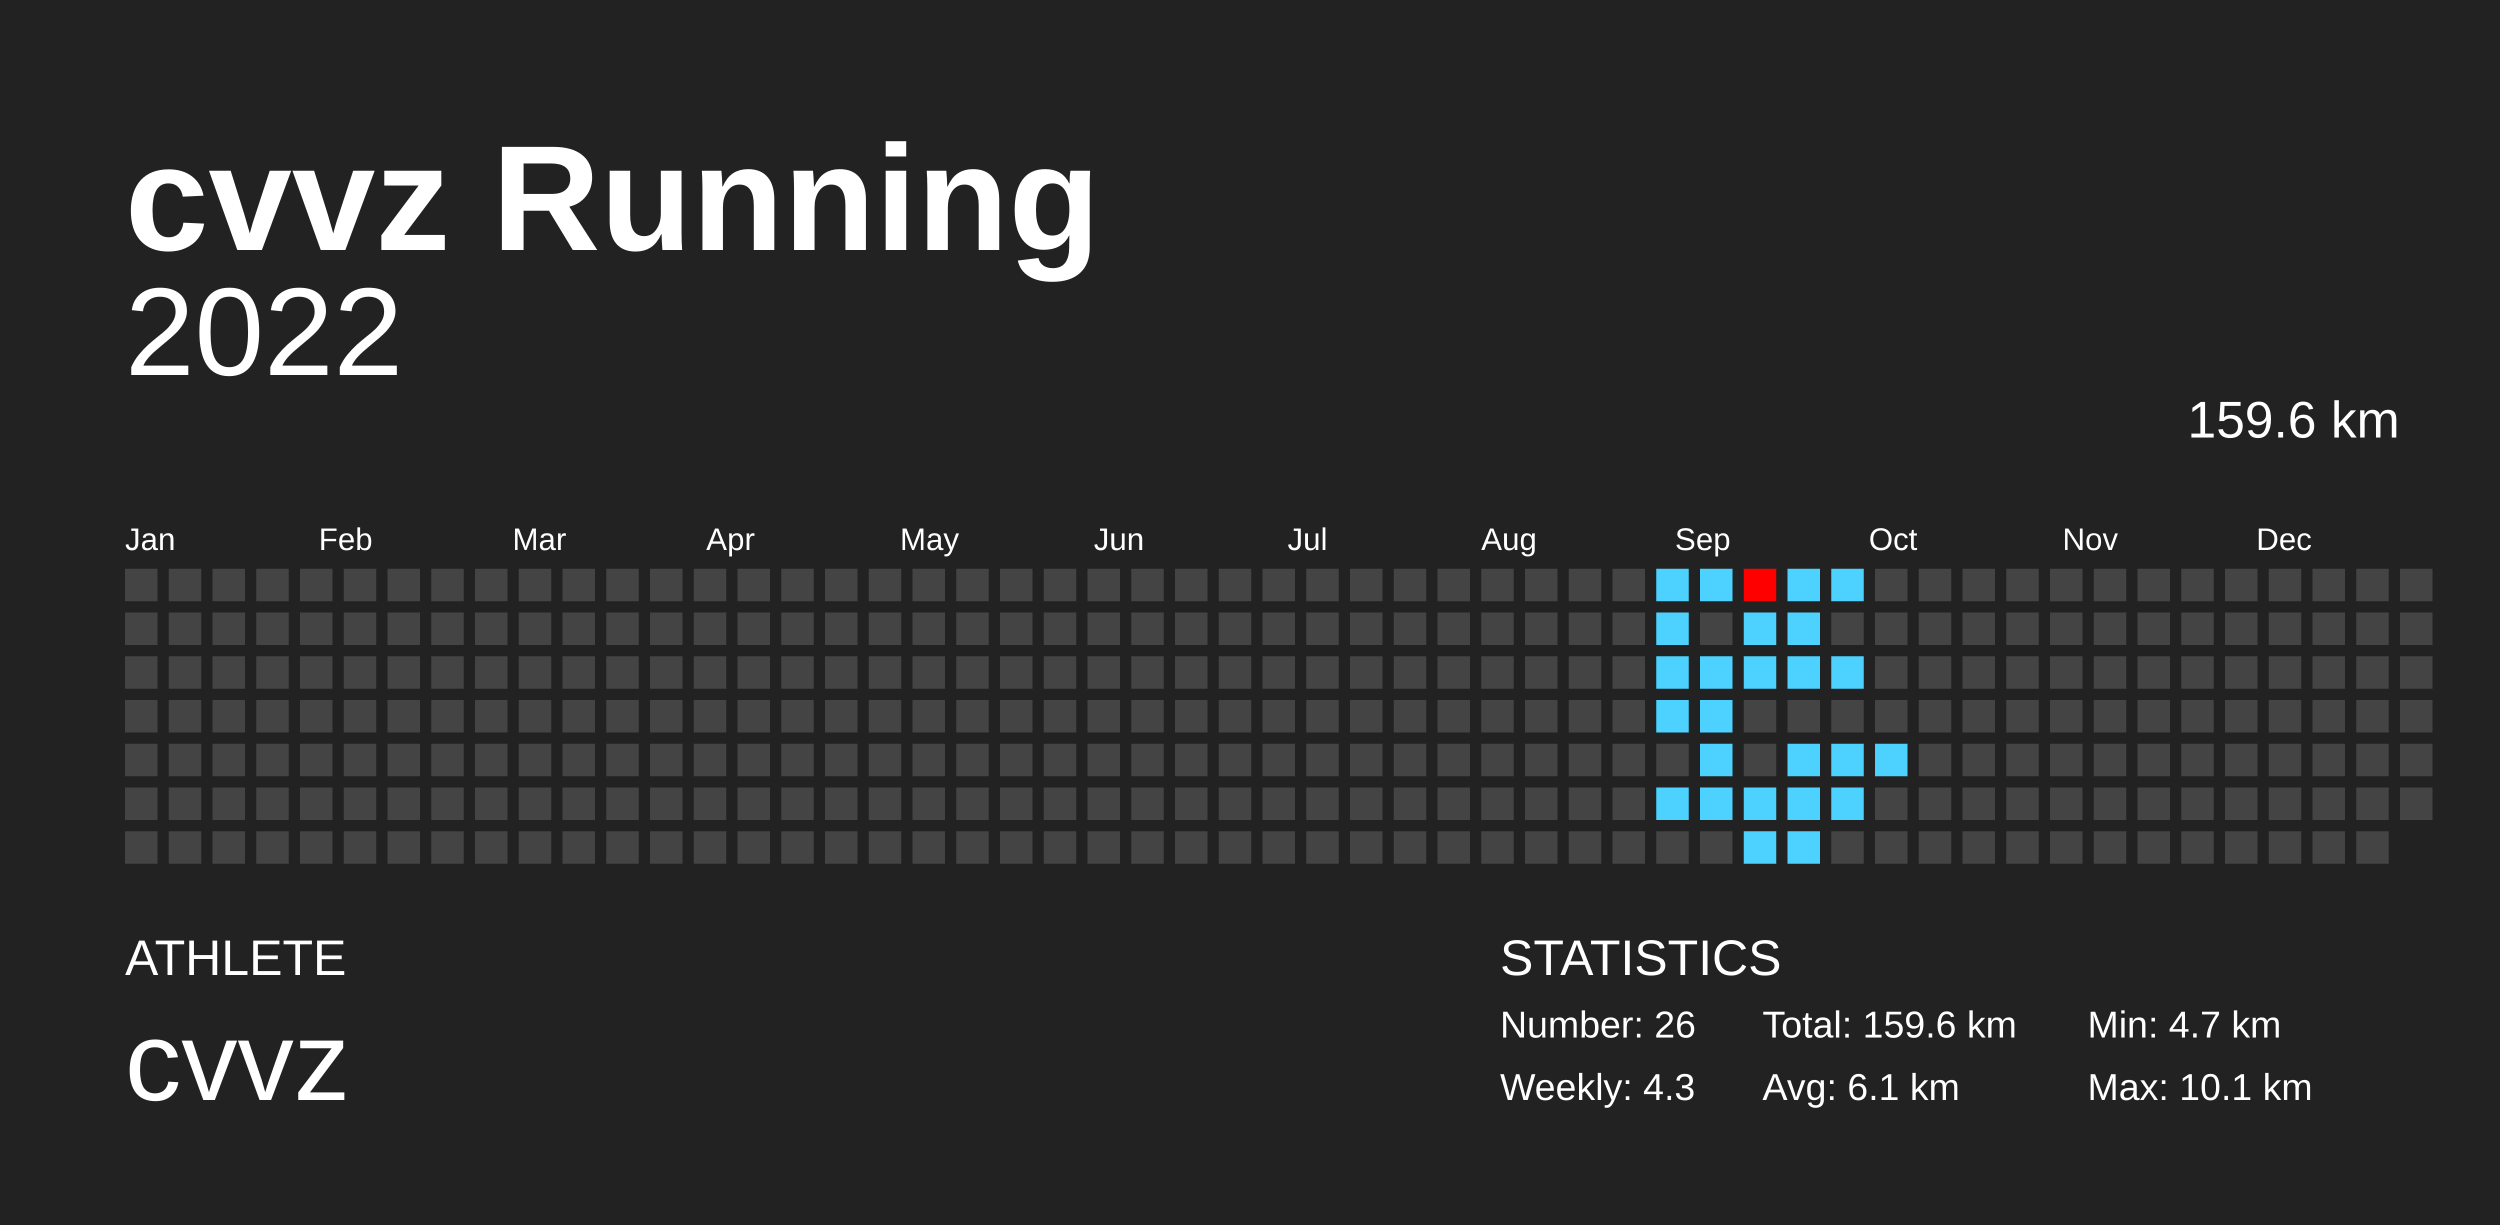
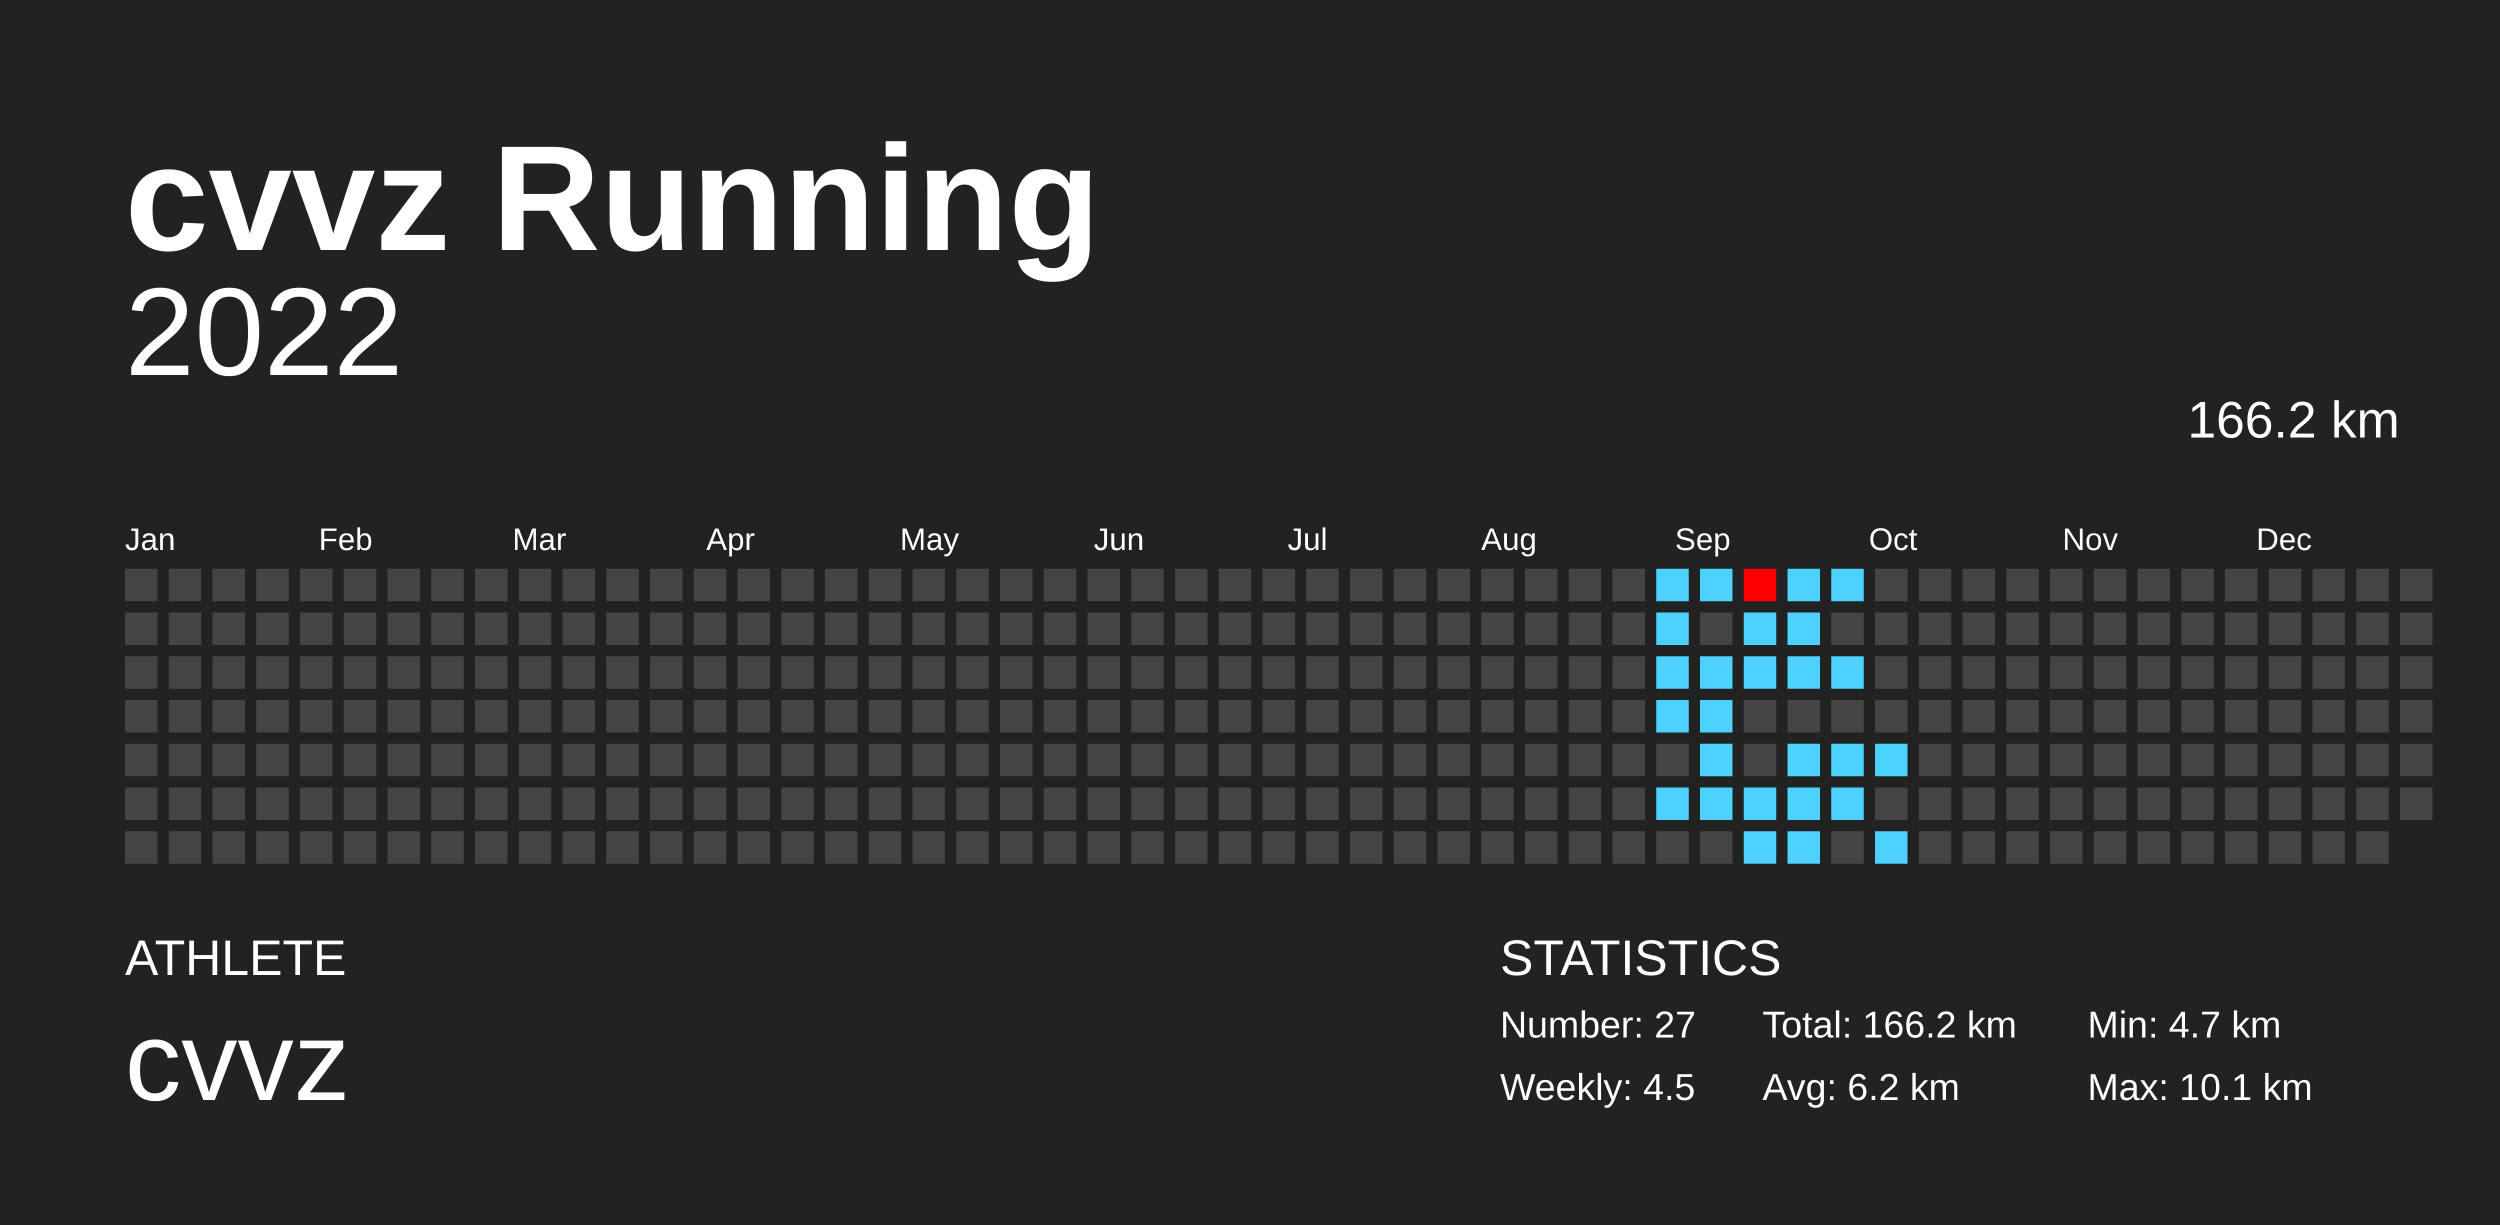
<svg xmlns="http://www.w3.org/2000/svg" baseProfile="full" height="98mm" version="1.1" viewBox="0,0,200,98" width="200mm">
  <defs />
  <rect fill="#222222" height="98" width="200" x="0" y="0" />
  <text fill="#FFFFFF" style="font-size:12px; font-family:Arial; font-weight:bold;" x="10" y="20">cvvz Running</text>
  <text fill="#FFFFFF" style="font-size:4px; font-family:Arial" x="10" y="78">ATHLETE</text>
  <text fill="#FFFFFF" style="font-size:9px; font-family:Arial" x="10" y="88">cvvz</text>
  <text fill="#FFFFFF" style="font-size:4px; font-family:Arial" x="120" y="78">STATISTICS</text>
-   <text fill="#FFFFFF" style="font-size:3px; font-family:Arial" x="120" y="83">Number: 26</text>
-   <text fill="#FFFFFF" style="font-size:3px; font-family:Arial" x="120" y="88">Weekly: 4.3</text>
-   <text fill="#FFFFFF" style="font-size:3px; font-family:Arial" x="141" y="83">Total: 159.6 km</text>
-   <text fill="#FFFFFF" style="font-size:3px; font-family:Arial" x="141" y="88">Avg: 6.1 km</text>
+   <text fill="#FFFFFF" style="font-size:3px; font-family:Arial" x="120" y="83">Number: 27</text>
+   <text fill="#FFFFFF" style="font-size:3px; font-family:Arial" x="120" y="88">Weekly: 4.5</text>
+   <text fill="#FFFFFF" style="font-size:3px; font-family:Arial" x="141" y="83">Total: 166.2 km</text>
+   <text fill="#FFFFFF" style="font-size:3px; font-family:Arial" x="141" y="88">Avg: 6.2 km</text>
  <text fill="#FFFFFF" style="font-size:3px; font-family:Arial" x="167" y="83">Min: 4.7 km</text>
  <text fill="#FFFFFF" style="font-size:3px; font-family:Arial" x="167" y="88">Max: 10.1 km</text>
  <text alignment-baseline="hanging" fill="#FFFFFF" style="font-size:10.0px; font-family:Arial;" x="10" y="30">2022</text>
-   <text alignment-baseline="hanging" fill="#FFFFFF" style="font-size:4.125px; font-family:Arial;" x="175" y="35">159.6 km</text>
+   <text alignment-baseline="hanging" fill="#FFFFFF" style="font-size:4.125px; font-family:Arial;" x="175" y="35">166.2 km</text>
  <text fill="#FFFFFF" style="font-size:2.5px; font-family:Arial" x="10.0" y="44">Jan</text>
  <text fill="#FFFFFF" style="font-size:2.5px; font-family:Arial" x="25.5" y="44">Feb</text>
  <text fill="#FFFFFF" style="font-size:2.5px; font-family:Arial" x="41.0" y="44">Mar</text>
  <text fill="#FFFFFF" style="font-size:2.5px; font-family:Arial" x="56.5" y="44">Apr</text>
  <text fill="#FFFFFF" style="font-size:2.5px; font-family:Arial" x="72.0" y="44">May</text>
  <text fill="#FFFFFF" style="font-size:2.5px; font-family:Arial" x="87.5" y="44">Jun</text>
  <text fill="#FFFFFF" style="font-size:2.5px; font-family:Arial" x="103.0" y="44">Jul</text>
  <text fill="#FFFFFF" style="font-size:2.5px; font-family:Arial" x="118.5" y="44">Aug</text>
  <text fill="#FFFFFF" style="font-size:2.5px; font-family:Arial" x="134.0" y="44">Sep</text>
  <text fill="#FFFFFF" style="font-size:2.5px; font-family:Arial" x="149.5" y="44">Oct</text>
  <text fill="#FFFFFF" style="font-size:2.5px; font-family:Arial" x="165.0" y="44">Nov</text>
  <text fill="#FFFFFF" style="font-size:2.5px; font-family:Arial" x="180.5" y="44">Dec</text>
  <rect fill="#444444" height="2.6" width="2.6" x="10.0" y="45.5" />
  <rect fill="#444444" height="2.6" width="2.6" x="10.0" y="49.0" />
  <rect fill="#444444" height="2.6" width="2.6" x="10.0" y="52.5" />
  <rect fill="#444444" height="2.6" width="2.6" x="10.0" y="56.0" />
  <rect fill="#444444" height="2.6" width="2.6" x="10.0" y="59.5" />
  <rect fill="#444444" height="2.6" width="2.6" x="10.0" y="63.0" />
  <rect fill="#444444" height="2.6" width="2.6" x="10.0" y="66.5" />
  <rect fill="#444444" height="2.6" width="2.6" x="13.5" y="45.5" />
  <rect fill="#444444" height="2.6" width="2.6" x="13.5" y="49.0" />
  <rect fill="#444444" height="2.6" width="2.6" x="13.5" y="52.5" />
  <rect fill="#444444" height="2.6" width="2.6" x="13.5" y="56.0" />
  <rect fill="#444444" height="2.6" width="2.6" x="13.5" y="59.5" />
  <rect fill="#444444" height="2.6" width="2.6" x="13.5" y="63.0" />
  <rect fill="#444444" height="2.6" width="2.6" x="13.5" y="66.5" />
  <rect fill="#444444" height="2.6" width="2.6" x="17.0" y="45.5" />
  <rect fill="#444444" height="2.6" width="2.6" x="17.0" y="49.0" />
  <rect fill="#444444" height="2.6" width="2.6" x="17.0" y="52.5" />
  <rect fill="#444444" height="2.6" width="2.6" x="17.0" y="56.0" />
  <rect fill="#444444" height="2.6" width="2.6" x="17.0" y="59.5" />
  <rect fill="#444444" height="2.6" width="2.6" x="17.0" y="63.0" />
  <rect fill="#444444" height="2.6" width="2.6" x="17.0" y="66.5" />
  <rect fill="#444444" height="2.6" width="2.6" x="20.5" y="45.5" />
  <rect fill="#444444" height="2.6" width="2.6" x="20.5" y="49.0" />
  <rect fill="#444444" height="2.6" width="2.6" x="20.5" y="52.5" />
  <rect fill="#444444" height="2.6" width="2.6" x="20.5" y="56.0" />
  <rect fill="#444444" height="2.6" width="2.6" x="20.5" y="59.5" />
  <rect fill="#444444" height="2.6" width="2.6" x="20.5" y="63.0" />
  <rect fill="#444444" height="2.6" width="2.6" x="20.5" y="66.5" />
  <rect fill="#444444" height="2.6" width="2.6" x="24.0" y="45.5" />
  <rect fill="#444444" height="2.6" width="2.6" x="24.0" y="49.0" />
  <rect fill="#444444" height="2.6" width="2.6" x="24.0" y="52.5" />
  <rect fill="#444444" height="2.6" width="2.6" x="24.0" y="56.0" />
  <rect fill="#444444" height="2.6" width="2.6" x="24.0" y="59.5" />
  <rect fill="#444444" height="2.6" width="2.6" x="24.0" y="63.0" />
  <rect fill="#444444" height="2.6" width="2.6" x="24.0" y="66.5" />
  <rect fill="#444444" height="2.6" width="2.6" x="27.5" y="45.5" />
  <rect fill="#444444" height="2.6" width="2.6" x="27.5" y="49.0" />
  <rect fill="#444444" height="2.6" width="2.6" x="27.5" y="52.5" />
  <rect fill="#444444" height="2.6" width="2.6" x="27.5" y="56.0" />
  <rect fill="#444444" height="2.6" width="2.6" x="27.5" y="59.5" />
  <rect fill="#444444" height="2.6" width="2.6" x="27.5" y="63.0" />
  <rect fill="#444444" height="2.6" width="2.6" x="27.5" y="66.5" />
  <rect fill="#444444" height="2.6" width="2.6" x="31.0" y="45.5" />
  <rect fill="#444444" height="2.6" width="2.6" x="31.0" y="49.0" />
  <rect fill="#444444" height="2.6" width="2.6" x="31.0" y="52.5" />
  <rect fill="#444444" height="2.6" width="2.6" x="31.0" y="56.0" />
  <rect fill="#444444" height="2.6" width="2.6" x="31.0" y="59.5" />
  <rect fill="#444444" height="2.6" width="2.6" x="31.0" y="63.0" />
  <rect fill="#444444" height="2.6" width="2.6" x="31.0" y="66.5" />
  <rect fill="#444444" height="2.6" width="2.6" x="34.5" y="45.5" />
  <rect fill="#444444" height="2.6" width="2.6" x="34.5" y="49.0" />
  <rect fill="#444444" height="2.6" width="2.6" x="34.5" y="52.5" />
  <rect fill="#444444" height="2.6" width="2.6" x="34.5" y="56.0" />
  <rect fill="#444444" height="2.6" width="2.6" x="34.5" y="59.5" />
  <rect fill="#444444" height="2.6" width="2.6" x="34.5" y="63.0" />
  <rect fill="#444444" height="2.6" width="2.6" x="34.5" y="66.5" />
  <rect fill="#444444" height="2.6" width="2.6" x="38.0" y="45.5" />
  <rect fill="#444444" height="2.6" width="2.6" x="38.0" y="49.0" />
  <rect fill="#444444" height="2.6" width="2.6" x="38.0" y="52.5" />
  <rect fill="#444444" height="2.6" width="2.6" x="38.0" y="56.0" />
  <rect fill="#444444" height="2.6" width="2.6" x="38.0" y="59.5" />
  <rect fill="#444444" height="2.6" width="2.6" x="38.0" y="63.0" />
  <rect fill="#444444" height="2.6" width="2.6" x="38.0" y="66.5" />
  <rect fill="#444444" height="2.6" width="2.6" x="41.5" y="45.5" />
  <rect fill="#444444" height="2.6" width="2.6" x="41.5" y="49.0" />
  <rect fill="#444444" height="2.6" width="2.6" x="41.5" y="52.5" />
  <rect fill="#444444" height="2.6" width="2.6" x="41.5" y="56.0" />
  <rect fill="#444444" height="2.6" width="2.6" x="41.5" y="59.5" />
  <rect fill="#444444" height="2.6" width="2.6" x="41.5" y="63.0" />
  <rect fill="#444444" height="2.6" width="2.6" x="41.5" y="66.5" />
  <rect fill="#444444" height="2.6" width="2.6" x="45.0" y="45.5" />
  <rect fill="#444444" height="2.6" width="2.6" x="45.0" y="49.0" />
  <rect fill="#444444" height="2.6" width="2.6" x="45.0" y="52.5" />
  <rect fill="#444444" height="2.6" width="2.6" x="45.0" y="56.0" />
  <rect fill="#444444" height="2.6" width="2.6" x="45.0" y="59.5" />
  <rect fill="#444444" height="2.6" width="2.6" x="45.0" y="63.0" />
  <rect fill="#444444" height="2.6" width="2.6" x="45.0" y="66.5" />
  <rect fill="#444444" height="2.6" width="2.6" x="48.5" y="45.5" />
  <rect fill="#444444" height="2.6" width="2.6" x="48.5" y="49.0" />
  <rect fill="#444444" height="2.6" width="2.6" x="48.5" y="52.5" />
  <rect fill="#444444" height="2.6" width="2.6" x="48.5" y="56.0" />
  <rect fill="#444444" height="2.6" width="2.6" x="48.5" y="59.5" />
  <rect fill="#444444" height="2.6" width="2.6" x="48.5" y="63.0" />
  <rect fill="#444444" height="2.6" width="2.6" x="48.5" y="66.5" />
  <rect fill="#444444" height="2.6" width="2.6" x="52.0" y="45.5" />
  <rect fill="#444444" height="2.6" width="2.6" x="52.0" y="49.0" />
  <rect fill="#444444" height="2.6" width="2.6" x="52.0" y="52.5" />
  <rect fill="#444444" height="2.6" width="2.6" x="52.0" y="56.0" />
  <rect fill="#444444" height="2.6" width="2.6" x="52.0" y="59.5" />
  <rect fill="#444444" height="2.6" width="2.6" x="52.0" y="63.0" />
  <rect fill="#444444" height="2.6" width="2.6" x="52.0" y="66.5" />
  <rect fill="#444444" height="2.6" width="2.6" x="55.5" y="45.5" />
  <rect fill="#444444" height="2.6" width="2.6" x="55.5" y="49.0" />
  <rect fill="#444444" height="2.6" width="2.6" x="55.5" y="52.5" />
  <rect fill="#444444" height="2.6" width="2.6" x="55.5" y="56.0" />
  <rect fill="#444444" height="2.6" width="2.6" x="55.5" y="59.5" />
  <rect fill="#444444" height="2.6" width="2.6" x="55.5" y="63.0" />
  <rect fill="#444444" height="2.6" width="2.6" x="55.5" y="66.5" />
  <rect fill="#444444" height="2.6" width="2.6" x="59.0" y="45.5" />
  <rect fill="#444444" height="2.6" width="2.6" x="59.0" y="49.0" />
  <rect fill="#444444" height="2.6" width="2.6" x="59.0" y="52.5" />
  <rect fill="#444444" height="2.6" width="2.6" x="59.0" y="56.0" />
  <rect fill="#444444" height="2.6" width="2.6" x="59.0" y="59.5" />
  <rect fill="#444444" height="2.6" width="2.6" x="59.0" y="63.0" />
  <rect fill="#444444" height="2.6" width="2.6" x="59.0" y="66.5" />
  <rect fill="#444444" height="2.6" width="2.6" x="62.5" y="45.5" />
  <rect fill="#444444" height="2.6" width="2.6" x="62.5" y="49.0" />
  <rect fill="#444444" height="2.6" width="2.6" x="62.5" y="52.5" />
  <rect fill="#444444" height="2.6" width="2.6" x="62.5" y="56.0" />
  <rect fill="#444444" height="2.6" width="2.6" x="62.5" y="59.5" />
  <rect fill="#444444" height="2.6" width="2.6" x="62.5" y="63.0" />
  <rect fill="#444444" height="2.6" width="2.6" x="62.5" y="66.5" />
  <rect fill="#444444" height="2.6" width="2.6" x="66.0" y="45.5" />
  <rect fill="#444444" height="2.6" width="2.6" x="66.0" y="49.0" />
  <rect fill="#444444" height="2.6" width="2.6" x="66.0" y="52.5" />
  <rect fill="#444444" height="2.6" width="2.6" x="66.0" y="56.0" />
  <rect fill="#444444" height="2.6" width="2.6" x="66.0" y="59.5" />
  <rect fill="#444444" height="2.6" width="2.6" x="66.0" y="63.0" />
  <rect fill="#444444" height="2.6" width="2.6" x="66.0" y="66.5" />
  <rect fill="#444444" height="2.6" width="2.6" x="69.5" y="45.5" />
  <rect fill="#444444" height="2.6" width="2.6" x="69.5" y="49.0" />
  <rect fill="#444444" height="2.6" width="2.6" x="69.5" y="52.5" />
  <rect fill="#444444" height="2.6" width="2.6" x="69.5" y="56.0" />
  <rect fill="#444444" height="2.6" width="2.6" x="69.5" y="59.5" />
  <rect fill="#444444" height="2.6" width="2.6" x="69.5" y="63.0" />
  <rect fill="#444444" height="2.6" width="2.6" x="69.5" y="66.5" />
  <rect fill="#444444" height="2.6" width="2.6" x="73.0" y="45.5" />
  <rect fill="#444444" height="2.6" width="2.6" x="73.0" y="49.0" />
  <rect fill="#444444" height="2.6" width="2.6" x="73.0" y="52.5" />
  <rect fill="#444444" height="2.6" width="2.6" x="73.0" y="56.0" />
  <rect fill="#444444" height="2.6" width="2.6" x="73.0" y="59.5" />
  <rect fill="#444444" height="2.6" width="2.6" x="73.0" y="63.0" />
  <rect fill="#444444" height="2.6" width="2.6" x="73.0" y="66.5" />
  <rect fill="#444444" height="2.6" width="2.6" x="76.5" y="45.5" />
  <rect fill="#444444" height="2.6" width="2.6" x="76.5" y="49.0" />
  <rect fill="#444444" height="2.6" width="2.6" x="76.5" y="52.5" />
  <rect fill="#444444" height="2.6" width="2.6" x="76.5" y="56.0" />
  <rect fill="#444444" height="2.6" width="2.6" x="76.5" y="59.5" />
  <rect fill="#444444" height="2.6" width="2.6" x="76.5" y="63.0" />
  <rect fill="#444444" height="2.6" width="2.6" x="76.5" y="66.5" />
  <rect fill="#444444" height="2.6" width="2.6" x="80.0" y="45.5" />
  <rect fill="#444444" height="2.6" width="2.6" x="80.0" y="49.0" />
  <rect fill="#444444" height="2.6" width="2.6" x="80.0" y="52.5" />
  <rect fill="#444444" height="2.6" width="2.6" x="80.0" y="56.0" />
  <rect fill="#444444" height="2.6" width="2.6" x="80.0" y="59.5" />
  <rect fill="#444444" height="2.6" width="2.6" x="80.0" y="63.0" />
  <rect fill="#444444" height="2.6" width="2.6" x="80.0" y="66.5" />
  <rect fill="#444444" height="2.6" width="2.6" x="83.5" y="45.5" />
  <rect fill="#444444" height="2.6" width="2.6" x="83.5" y="49.0" />
  <rect fill="#444444" height="2.6" width="2.6" x="83.5" y="52.5" />
  <rect fill="#444444" height="2.6" width="2.6" x="83.5" y="56.0" />
  <rect fill="#444444" height="2.6" width="2.6" x="83.5" y="59.5" />
  <rect fill="#444444" height="2.6" width="2.6" x="83.5" y="63.0" />
  <rect fill="#444444" height="2.6" width="2.6" x="83.5" y="66.5" />
  <rect fill="#444444" height="2.6" width="2.6" x="87.0" y="45.5" />
  <rect fill="#444444" height="2.6" width="2.6" x="87.0" y="49.0" />
  <rect fill="#444444" height="2.6" width="2.6" x="87.0" y="52.5" />
  <rect fill="#444444" height="2.6" width="2.6" x="87.0" y="56.0" />
  <rect fill="#444444" height="2.6" width="2.6" x="87.0" y="59.5" />
  <rect fill="#444444" height="2.6" width="2.6" x="87.0" y="63.0" />
  <rect fill="#444444" height="2.6" width="2.6" x="87.0" y="66.5" />
  <rect fill="#444444" height="2.6" width="2.6" x="90.5" y="45.5" />
  <rect fill="#444444" height="2.6" width="2.6" x="90.5" y="49.0" />
  <rect fill="#444444" height="2.6" width="2.6" x="90.5" y="52.5" />
  <rect fill="#444444" height="2.6" width="2.6" x="90.5" y="56.0" />
  <rect fill="#444444" height="2.6" width="2.6" x="90.5" y="59.5" />
  <rect fill="#444444" height="2.6" width="2.6" x="90.5" y="63.0" />
  <rect fill="#444444" height="2.6" width="2.6" x="90.5" y="66.5" />
  <rect fill="#444444" height="2.6" width="2.6" x="94.0" y="45.5" />
  <rect fill="#444444" height="2.6" width="2.6" x="94.0" y="49.0" />
  <rect fill="#444444" height="2.6" width="2.6" x="94.0" y="52.5" />
  <rect fill="#444444" height="2.6" width="2.6" x="94.0" y="56.0" />
  <rect fill="#444444" height="2.6" width="2.6" x="94.0" y="59.5" />
  <rect fill="#444444" height="2.6" width="2.6" x="94.0" y="63.0" />
  <rect fill="#444444" height="2.6" width="2.6" x="94.0" y="66.5" />
  <rect fill="#444444" height="2.6" width="2.6" x="97.5" y="45.5" />
  <rect fill="#444444" height="2.6" width="2.6" x="97.5" y="49.0" />
  <rect fill="#444444" height="2.6" width="2.6" x="97.5" y="52.5" />
  <rect fill="#444444" height="2.6" width="2.6" x="97.5" y="56.0" />
  <rect fill="#444444" height="2.6" width="2.6" x="97.5" y="59.5" />
  <rect fill="#444444" height="2.6" width="2.6" x="97.5" y="63.0" />
  <rect fill="#444444" height="2.6" width="2.6" x="97.5" y="66.5" />
  <rect fill="#444444" height="2.6" width="2.6" x="101.0" y="45.5" />
  <rect fill="#444444" height="2.6" width="2.6" x="101.0" y="49.0" />
  <rect fill="#444444" height="2.6" width="2.6" x="101.0" y="52.5" />
  <rect fill="#444444" height="2.6" width="2.6" x="101.0" y="56.0" />
  <rect fill="#444444" height="2.6" width="2.6" x="101.0" y="59.5" />
  <rect fill="#444444" height="2.6" width="2.6" x="101.0" y="63.0" />
  <rect fill="#444444" height="2.6" width="2.6" x="101.0" y="66.5" />
  <rect fill="#444444" height="2.6" width="2.6" x="104.5" y="45.5" />
  <rect fill="#444444" height="2.6" width="2.6" x="104.5" y="49.0" />
  <rect fill="#444444" height="2.6" width="2.6" x="104.5" y="52.5" />
  <rect fill="#444444" height="2.6" width="2.6" x="104.5" y="56.0" />
  <rect fill="#444444" height="2.6" width="2.6" x="104.5" y="59.5" />
  <rect fill="#444444" height="2.6" width="2.6" x="104.5" y="63.0" />
  <rect fill="#444444" height="2.6" width="2.6" x="104.5" y="66.5" />
  <rect fill="#444444" height="2.6" width="2.6" x="108.0" y="45.5" />
  <rect fill="#444444" height="2.6" width="2.6" x="108.0" y="49.0" />
  <rect fill="#444444" height="2.6" width="2.6" x="108.0" y="52.5" />
  <rect fill="#444444" height="2.6" width="2.6" x="108.0" y="56.0" />
  <rect fill="#444444" height="2.6" width="2.6" x="108.0" y="59.5" />
  <rect fill="#444444" height="2.6" width="2.6" x="108.0" y="63.0" />
  <rect fill="#444444" height="2.6" width="2.6" x="108.0" y="66.5" />
  <rect fill="#444444" height="2.6" width="2.6" x="111.5" y="45.5" />
  <rect fill="#444444" height="2.6" width="2.6" x="111.5" y="49.0" />
  <rect fill="#444444" height="2.6" width="2.6" x="111.5" y="52.5" />
  <rect fill="#444444" height="2.6" width="2.6" x="111.5" y="56.0" />
  <rect fill="#444444" height="2.6" width="2.6" x="111.5" y="59.5" />
  <rect fill="#444444" height="2.6" width="2.6" x="111.5" y="63.0" />
  <rect fill="#444444" height="2.6" width="2.6" x="111.5" y="66.5" />
  <rect fill="#444444" height="2.6" width="2.6" x="115.0" y="45.5" />
  <rect fill="#444444" height="2.6" width="2.6" x="115.0" y="49.0" />
  <rect fill="#444444" height="2.6" width="2.6" x="115.0" y="52.5" />
  <rect fill="#444444" height="2.6" width="2.6" x="115.0" y="56.0" />
  <rect fill="#444444" height="2.6" width="2.6" x="115.0" y="59.5" />
  <rect fill="#444444" height="2.6" width="2.6" x="115.0" y="63.0" />
  <rect fill="#444444" height="2.6" width="2.6" x="115.0" y="66.5" />
  <rect fill="#444444" height="2.6" width="2.6" x="118.5" y="45.5" />
  <rect fill="#444444" height="2.6" width="2.6" x="118.5" y="49.0" />
  <rect fill="#444444" height="2.6" width="2.6" x="118.5" y="52.5" />
  <rect fill="#444444" height="2.6" width="2.6" x="118.5" y="56.0" />
  <rect fill="#444444" height="2.6" width="2.6" x="118.5" y="59.5" />
  <rect fill="#444444" height="2.6" width="2.6" x="118.5" y="63.0" />
  <rect fill="#444444" height="2.6" width="2.6" x="118.5" y="66.5" />
  <rect fill="#444444" height="2.6" width="2.6" x="122.0" y="45.5" />
  <rect fill="#444444" height="2.6" width="2.6" x="122.0" y="49.0" />
  <rect fill="#444444" height="2.6" width="2.6" x="122.0" y="52.5" />
  <rect fill="#444444" height="2.6" width="2.6" x="122.0" y="56.0" />
  <rect fill="#444444" height="2.6" width="2.6" x="122.0" y="59.5" />
  <rect fill="#444444" height="2.6" width="2.6" x="122.0" y="63.0" />
  <rect fill="#444444" height="2.6" width="2.6" x="122.0" y="66.5" />
  <rect fill="#444444" height="2.6" width="2.6" x="125.5" y="45.5" />
  <rect fill="#444444" height="2.6" width="2.6" x="125.5" y="49.0" />
  <rect fill="#444444" height="2.6" width="2.6" x="125.5" y="52.5" />
  <rect fill="#444444" height="2.6" width="2.6" x="125.5" y="56.0" />
  <rect fill="#444444" height="2.6" width="2.6" x="125.5" y="59.5" />
  <rect fill="#444444" height="2.6" width="2.6" x="125.5" y="63.0" />
  <rect fill="#444444" height="2.6" width="2.6" x="125.5" y="66.5" />
  <rect fill="#444444" height="2.6" width="2.6" x="129.0" y="45.5" />
  <rect fill="#444444" height="2.6" width="2.6" x="129.0" y="49.0" />
  <rect fill="#444444" height="2.6" width="2.6" x="129.0" y="52.5" />
  <rect fill="#444444" height="2.6" width="2.6" x="129.0" y="56.0" />
  <rect fill="#444444" height="2.6" width="2.6" x="129.0" y="59.5" />
  <rect fill="#444444" height="2.6" width="2.6" x="129.0" y="63.0" />
  <rect fill="#444444" height="2.6" width="2.6" x="129.0" y="66.5" />
  <rect fill="#4dd2ff" height="2.6" width="2.6" x="132.5" y="45.5" />
  <rect fill="#4dd2ff" height="2.6" width="2.6" x="132.5" y="49.0" />
  <rect fill="#4dd2ff" height="2.6" width="2.6" x="132.5" y="52.5" />
  <rect fill="#4dd2ff" height="2.6" width="2.6" x="132.5" y="56.0" />
  <rect fill="#444444" height="2.6" width="2.6" x="132.5" y="59.5" />
  <rect fill="#4dd2ff" height="2.6" width="2.6" x="132.5" y="63.0" />
  <rect fill="#444444" height="2.6" width="2.6" x="132.5" y="66.5" />
  <rect fill="#4dd2ff" height="2.6" width="2.6" x="136.0" y="45.5" />
  <rect fill="#444444" height="2.6" width="2.6" x="136.0" y="49.0" />
  <rect fill="#4dd2ff" height="2.6" width="2.6" x="136.0" y="52.5" />
  <rect fill="#4dd2ff" height="2.6" width="2.6" x="136.0" y="56.0" />
  <rect fill="#4dd2ff" height="2.6" width="2.6" x="136.0" y="59.5" />
  <rect fill="#4dd2ff" height="2.6" width="2.6" x="136.0" y="63.0" />
  <rect fill="#444444" height="2.6" width="2.6" x="136.0" y="66.5" />
  <rect fill="#ff0000" height="2.6" width="2.6" x="139.5" y="45.5" />
  <rect fill="#4dd2ff" height="2.6" width="2.6" x="139.5" y="49.0" />
  <rect fill="#4dd2ff" height="2.6" width="2.6" x="139.5" y="52.5" />
  <rect fill="#444444" height="2.6" width="2.6" x="139.5" y="56.0" />
  <rect fill="#444444" height="2.6" width="2.6" x="139.5" y="59.5" />
  <rect fill="#4dd2ff" height="2.6" width="2.6" x="139.5" y="63.0" />
  <rect fill="#4dd2ff" height="2.6" width="2.6" x="139.5" y="66.5" />
  <rect fill="#4dd2ff" height="2.6" width="2.6" x="143.0" y="45.5" />
  <rect fill="#4dd2ff" height="2.6" width="2.6" x="143.0" y="49.0" />
  <rect fill="#4dd2ff" height="2.6" width="2.6" x="143.0" y="52.5" />
  <rect fill="#444444" height="2.6" width="2.6" x="143.0" y="56.0" />
  <rect fill="#4dd2ff" height="2.6" width="2.6" x="143.0" y="59.5" />
  <rect fill="#4dd2ff" height="2.6" width="2.6" x="143.0" y="63.0" />
  <rect fill="#4dd2ff" height="2.6" width="2.6" x="143.0" y="66.5" />
  <rect fill="#4dd2ff" height="2.6" width="2.6" x="146.5" y="45.5" />
  <rect fill="#444444" height="2.6" width="2.6" x="146.5" y="49.0" />
  <rect fill="#4dd2ff" height="2.6" width="2.6" x="146.5" y="52.5" />
  <rect fill="#444444" height="2.6" width="2.6" x="146.5" y="56.0" />
  <rect fill="#4dd2ff" height="2.6" width="2.6" x="146.5" y="59.5" />
  <rect fill="#4dd2ff" height="2.6" width="2.6" x="146.5" y="63.0" />
  <rect fill="#444444" height="2.6" width="2.6" x="146.5" y="66.5" />
  <rect fill="#444444" height="2.6" width="2.6" x="150.0" y="45.5" />
  <rect fill="#444444" height="2.6" width="2.6" x="150.0" y="49.0" />
  <rect fill="#444444" height="2.6" width="2.6" x="150.0" y="52.5" />
  <rect fill="#444444" height="2.6" width="2.6" x="150.0" y="56.0" />
  <rect fill="#4dd2ff" height="2.6" width="2.6" x="150.0" y="59.5" />
  <rect fill="#444444" height="2.6" width="2.6" x="150.0" y="63.0" />
-   <rect fill="#444444" height="2.6" width="2.6" x="150.0" y="66.5" />
+   <rect fill="#4dd2ff" height="2.6" width="2.6" x="150.0" y="66.5" />
  <rect fill="#444444" height="2.6" width="2.6" x="153.5" y="45.5" />
  <rect fill="#444444" height="2.6" width="2.6" x="153.5" y="49.0" />
  <rect fill="#444444" height="2.6" width="2.6" x="153.5" y="52.5" />
  <rect fill="#444444" height="2.6" width="2.6" x="153.5" y="56.0" />
  <rect fill="#444444" height="2.6" width="2.6" x="153.5" y="59.5" />
  <rect fill="#444444" height="2.6" width="2.6" x="153.5" y="63.0" />
  <rect fill="#444444" height="2.6" width="2.6" x="153.5" y="66.5" />
  <rect fill="#444444" height="2.6" width="2.6" x="157.0" y="45.5" />
  <rect fill="#444444" height="2.6" width="2.6" x="157.0" y="49.0" />
  <rect fill="#444444" height="2.6" width="2.6" x="157.0" y="52.5" />
  <rect fill="#444444" height="2.6" width="2.6" x="157.0" y="56.0" />
  <rect fill="#444444" height="2.6" width="2.6" x="157.0" y="59.5" />
  <rect fill="#444444" height="2.6" width="2.6" x="157.0" y="63.0" />
  <rect fill="#444444" height="2.6" width="2.6" x="157.0" y="66.5" />
  <rect fill="#444444" height="2.6" width="2.6" x="160.5" y="45.5" />
  <rect fill="#444444" height="2.6" width="2.6" x="160.5" y="49.0" />
  <rect fill="#444444" height="2.6" width="2.6" x="160.5" y="52.5" />
  <rect fill="#444444" height="2.6" width="2.6" x="160.5" y="56.0" />
  <rect fill="#444444" height="2.6" width="2.6" x="160.5" y="59.5" />
  <rect fill="#444444" height="2.6" width="2.6" x="160.5" y="63.0" />
  <rect fill="#444444" height="2.6" width="2.6" x="160.5" y="66.5" />
  <rect fill="#444444" height="2.6" width="2.6" x="164.0" y="45.5" />
  <rect fill="#444444" height="2.6" width="2.6" x="164.0" y="49.0" />
  <rect fill="#444444" height="2.6" width="2.6" x="164.0" y="52.5" />
  <rect fill="#444444" height="2.6" width="2.6" x="164.0" y="56.0" />
  <rect fill="#444444" height="2.6" width="2.6" x="164.0" y="59.5" />
  <rect fill="#444444" height="2.6" width="2.6" x="164.0" y="63.0" />
  <rect fill="#444444" height="2.6" width="2.6" x="164.0" y="66.5" />
  <rect fill="#444444" height="2.6" width="2.6" x="167.5" y="45.5" />
  <rect fill="#444444" height="2.6" width="2.6" x="167.5" y="49.0" />
  <rect fill="#444444" height="2.6" width="2.6" x="167.5" y="52.5" />
  <rect fill="#444444" height="2.6" width="2.6" x="167.5" y="56.0" />
  <rect fill="#444444" height="2.6" width="2.6" x="167.5" y="59.5" />
  <rect fill="#444444" height="2.6" width="2.6" x="167.5" y="63.0" />
  <rect fill="#444444" height="2.6" width="2.6" x="167.5" y="66.5" />
  <rect fill="#444444" height="2.6" width="2.6" x="171.0" y="45.5" />
  <rect fill="#444444" height="2.6" width="2.6" x="171.0" y="49.0" />
  <rect fill="#444444" height="2.6" width="2.6" x="171.0" y="52.5" />
  <rect fill="#444444" height="2.6" width="2.6" x="171.0" y="56.0" />
  <rect fill="#444444" height="2.6" width="2.6" x="171.0" y="59.5" />
  <rect fill="#444444" height="2.6" width="2.6" x="171.0" y="63.0" />
  <rect fill="#444444" height="2.6" width="2.6" x="171.0" y="66.5" />
  <rect fill="#444444" height="2.6" width="2.6" x="174.5" y="45.5" />
  <rect fill="#444444" height="2.6" width="2.6" x="174.5" y="49.0" />
  <rect fill="#444444" height="2.6" width="2.6" x="174.5" y="52.5" />
  <rect fill="#444444" height="2.6" width="2.6" x="174.5" y="56.0" />
  <rect fill="#444444" height="2.6" width="2.6" x="174.5" y="59.5" />
  <rect fill="#444444" height="2.6" width="2.6" x="174.5" y="63.0" />
  <rect fill="#444444" height="2.6" width="2.6" x="174.5" y="66.5" />
  <rect fill="#444444" height="2.6" width="2.6" x="178.0" y="45.5" />
  <rect fill="#444444" height="2.6" width="2.6" x="178.0" y="49.0" />
  <rect fill="#444444" height="2.6" width="2.6" x="178.0" y="52.5" />
  <rect fill="#444444" height="2.6" width="2.6" x="178.0" y="56.0" />
  <rect fill="#444444" height="2.6" width="2.6" x="178.0" y="59.5" />
  <rect fill="#444444" height="2.6" width="2.6" x="178.0" y="63.0" />
  <rect fill="#444444" height="2.6" width="2.6" x="178.0" y="66.5" />
  <rect fill="#444444" height="2.6" width="2.6" x="181.5" y="45.5" />
  <rect fill="#444444" height="2.6" width="2.6" x="181.5" y="49.0" />
  <rect fill="#444444" height="2.6" width="2.6" x="181.5" y="52.5" />
  <rect fill="#444444" height="2.6" width="2.6" x="181.5" y="56.0" />
  <rect fill="#444444" height="2.6" width="2.6" x="181.5" y="59.5" />
  <rect fill="#444444" height="2.6" width="2.6" x="181.5" y="63.0" />
  <rect fill="#444444" height="2.6" width="2.6" x="181.5" y="66.5" />
  <rect fill="#444444" height="2.6" width="2.6" x="185.0" y="45.5" />
  <rect fill="#444444" height="2.6" width="2.6" x="185.0" y="49.0" />
  <rect fill="#444444" height="2.6" width="2.6" x="185.0" y="52.5" />
  <rect fill="#444444" height="2.6" width="2.6" x="185.0" y="56.0" />
  <rect fill="#444444" height="2.6" width="2.6" x="185.0" y="59.5" />
  <rect fill="#444444" height="2.6" width="2.6" x="185.0" y="63.0" />
  <rect fill="#444444" height="2.6" width="2.6" x="185.0" y="66.5" />
  <rect fill="#444444" height="2.6" width="2.6" x="188.5" y="45.5" />
  <rect fill="#444444" height="2.6" width="2.6" x="188.5" y="49.0" />
  <rect fill="#444444" height="2.6" width="2.6" x="188.5" y="52.5" />
  <rect fill="#444444" height="2.6" width="2.6" x="188.5" y="56.0" />
  <rect fill="#444444" height="2.6" width="2.6" x="188.5" y="59.5" />
  <rect fill="#444444" height="2.6" width="2.6" x="188.5" y="63.0" />
  <rect fill="#444444" height="2.6" width="2.6" x="188.5" y="66.5" />
  <rect fill="#444444" height="2.6" width="2.6" x="192.0" y="45.5" />
  <rect fill="#444444" height="2.6" width="2.6" x="192.0" y="49.0" />
  <rect fill="#444444" height="2.6" width="2.6" x="192.0" y="52.5" />
  <rect fill="#444444" height="2.6" width="2.6" x="192.0" y="56.0" />
  <rect fill="#444444" height="2.6" width="2.6" x="192.0" y="59.5" />
  <rect fill="#444444" height="2.6" width="2.6" x="192.0" y="63.0" />
</svg>
